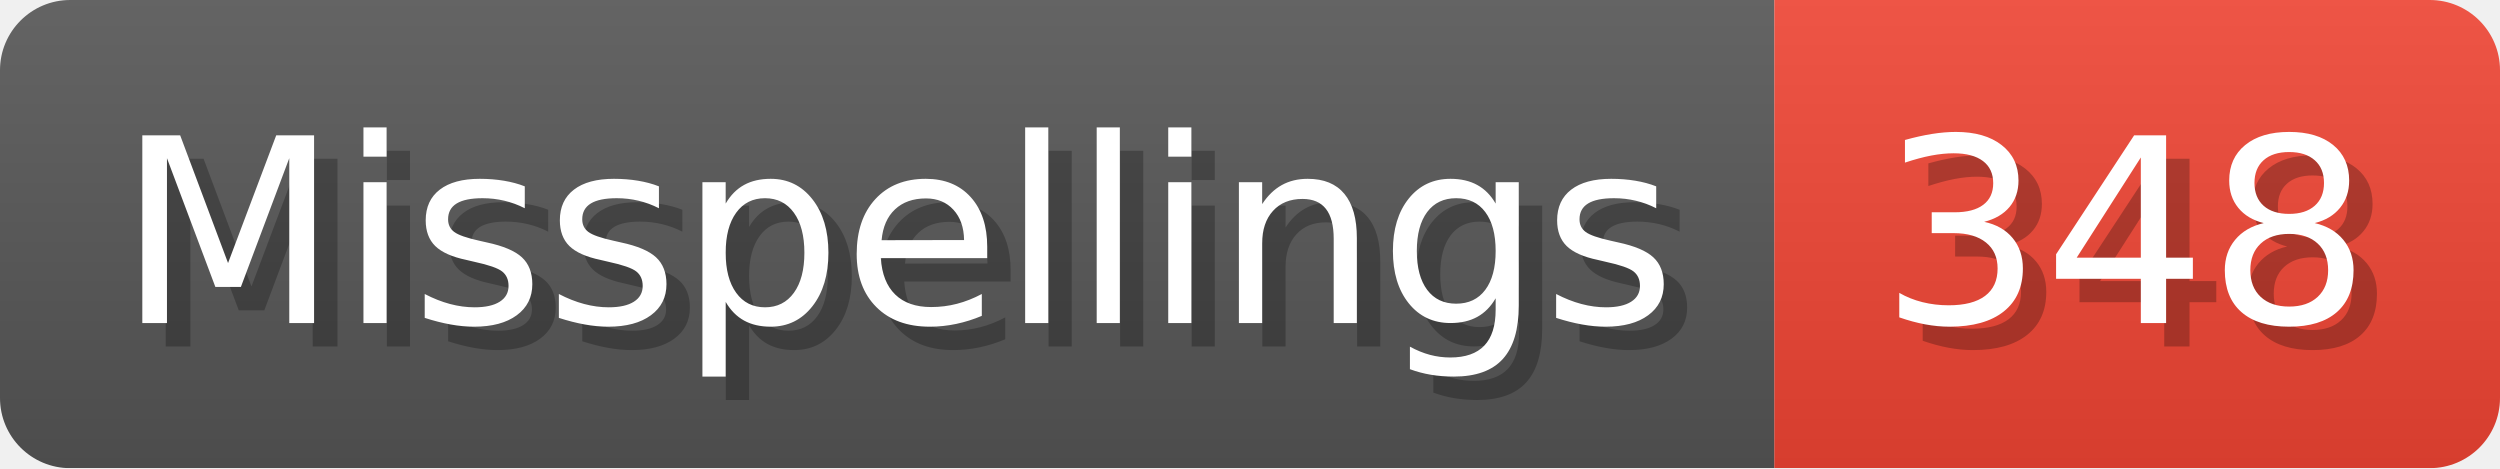
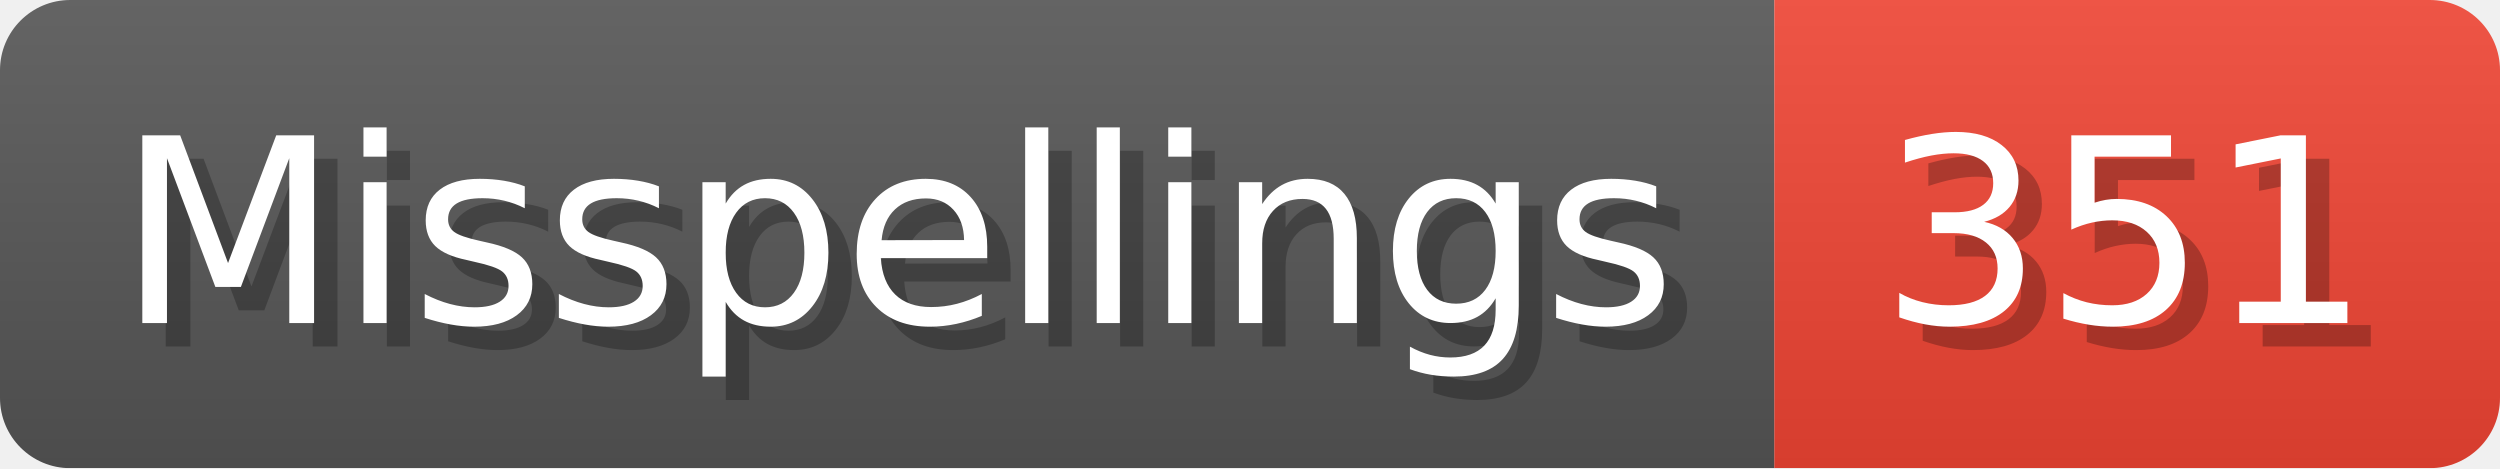
- <svg xmlns="http://www.w3.org/2000/svg" width="106.8" height="20" viewBox="0 0 1068 200" role="img" aria-label="Misspellings: 348">
+ <svg xmlns="http://www.w3.org/2000/svg" width="106.8" height="20" viewBox="0 0 1068 200" role="img" aria-label="Misspellings: 351">
  <linearGradient id="a" x2="0" y2="100%">
    <stop offset="0" stop-opacity=".1" stop-color="#EEE" />
    <stop offset="1" stop-opacity=".1" />
  </linearGradient>
  <mask id="m">
    <rect width="1068" height="200" rx="30" fill="#FFF" />
  </mask>
  <g mask="url(#m)">
    <rect width="758" height="200" fill="#555" />
    <rect width="310" height="200" fill="#E43" x="758" />
    <rect width="1068" height="200" fill="url(#a)" />
  </g>
  <g aria-hidden="true" fill="#fff" text-anchor="start" font-family="Verdana,DejaVu Sans,sans-serif" font-size="110">
    <text x="60" y="148" textLength="658" fill="#000" opacity="0.25">Misspellings</text>
    <text x="50" y="138" textLength="658">Misspellings</text>
-     <text x="813" y="148" textLength="210" fill="#000" opacity="0.25">348</text>
-     <text x="803" y="138" textLength="210">348</text>
+     <text x="813" y="148" textLength="210" fill="#000" opacity="0.25">351</text>
+     <text x="803" y="138" textLength="210">351</text>
  </g>
</svg>
